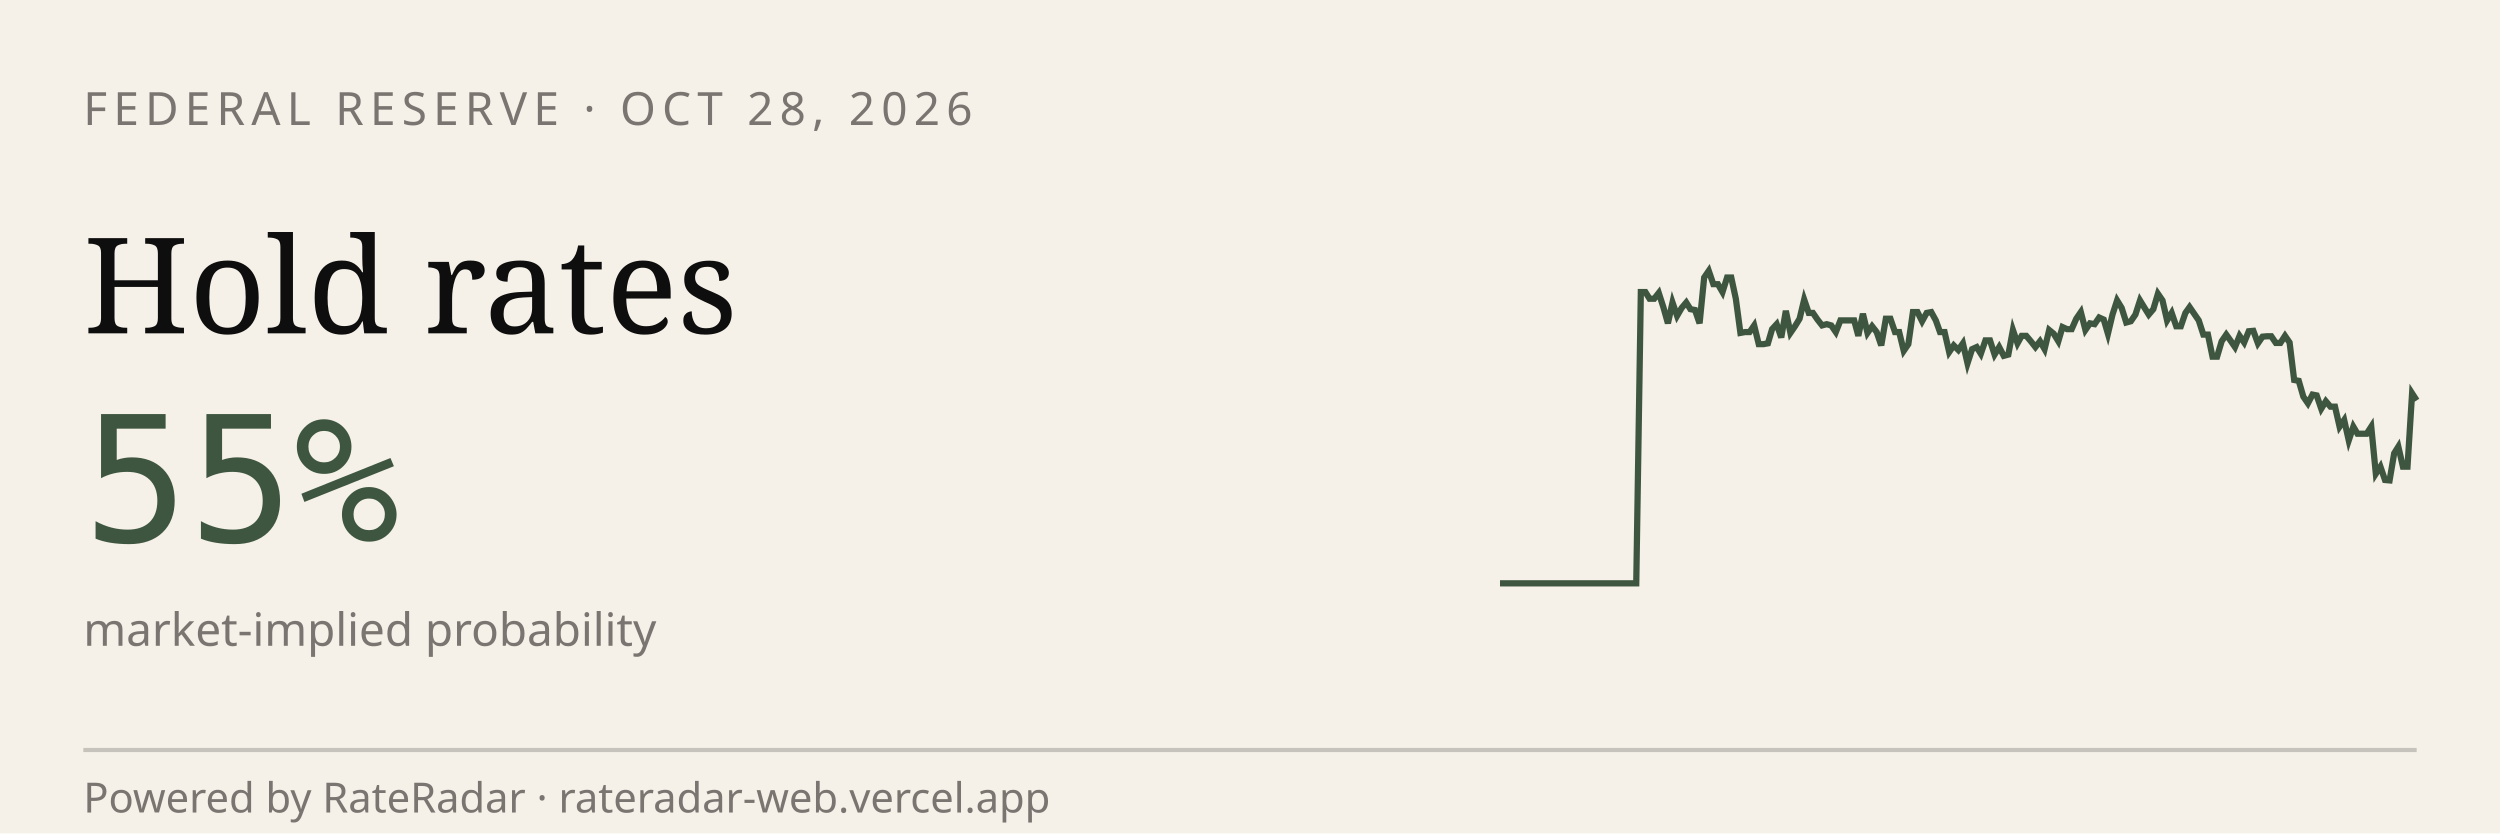
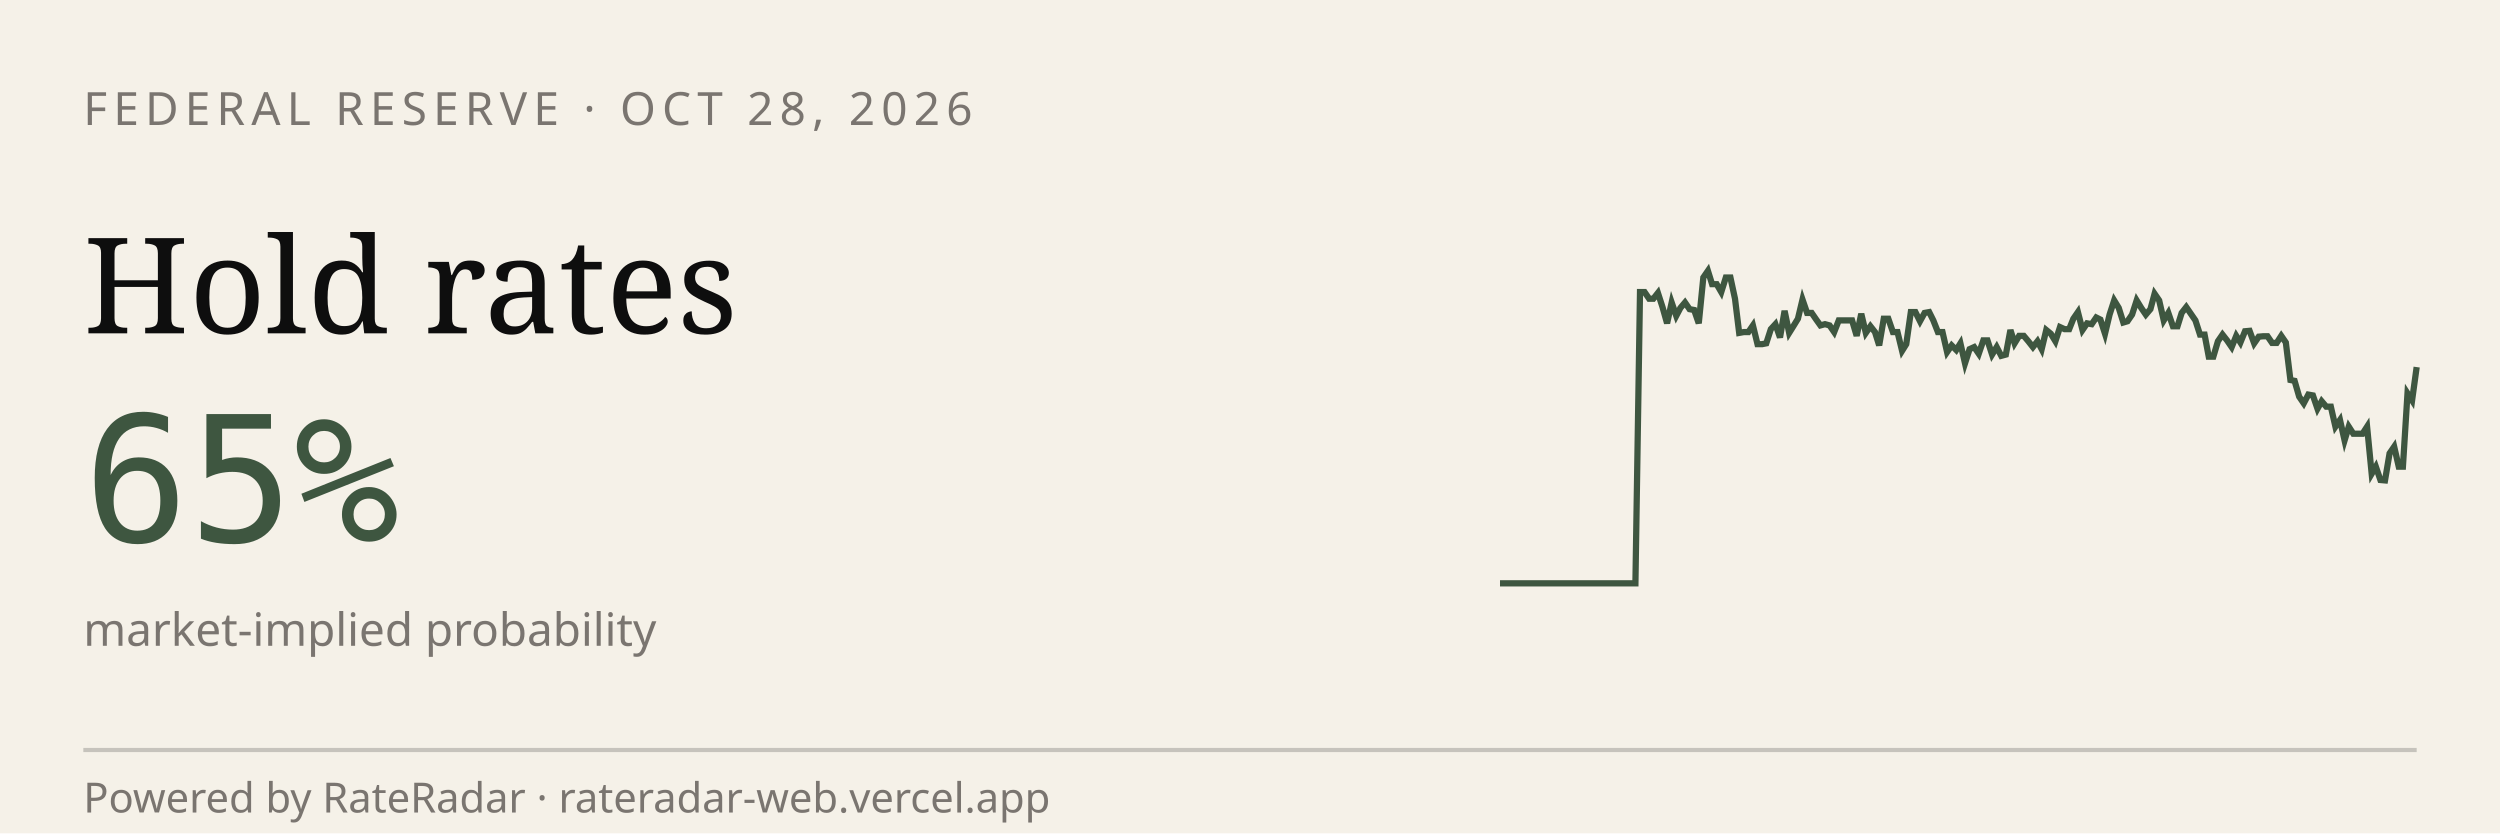
<svg xmlns="http://www.w3.org/2000/svg" viewBox="0 0 600 200" width="600" height="200" role="img" aria-label="RateRadar live odds for FED 2026-10-28">
  <rect width="600" height="200" fill="#F5F1E8" />
  <text x="20" y="30" font-family="sans-serif" font-size="11" letter-spacing="1.5" fill="#7A7570">FEDERAL RESERVE · OCT 28, 2026</text>
  <text x="20" y="80" font-family="Georgia, serif" font-size="32" fill="#0E0E0E">Hold rates</text>
-   <text x="20" y="130" font-family="monospace" font-size="42" fill="#3E5640">55%</text>
+   <text x="20" y="130" font-family="monospace" font-size="42" fill="#3E5640">65%</text>
  <text x="20" y="155" font-family="sans-serif" font-size="11" fill="#7A7570">market-implied probability</text>
-   <path d="M 360.0,140.0 L 361.1,140.0 L 362.2,140.0 L 363.3,140.0 L 364.4,140.0 L 365.4,140.0 L 366.5,140.0 L 367.6,140.0 L 368.7,140.0 L 369.8,140.0 L 370.9,140.0 L 372.0,140.0 L 373.1,140.0 L 374.2,140.0 L 375.2,140.0 L 376.3,140.0 L 377.4,140.0 L 378.5,140.0 L 379.6,140.0 L 380.7,140.0 L 381.8,140.0 L 382.9,140.0 L 384.0,140.0 L 385.0,140.0 L 386.1,140.0 L 387.2,140.0 L 388.3,140.0 L 389.4,140.0 L 390.5,140.0 L 391.6,140.0 L 392.7,140.0 L 393.8,70.1 L 394.9,70.1 L 395.9,71.7 L 397.0,71.7 L 398.1,70.3 L 399.2,73.7 L 400.3,77.6 L 401.4,72.6 L 402.5,75.8 L 403.6,73.9 L 404.7,72.6 L 405.7,74.2 L 406.8,74.4 L 407.9,77.6 L 409.0,66.6 L 410.1,65.0 L 411.2,68.2 L 412.3,68.2 L 413.4,70.1 L 414.5,66.6 L 415.5,66.6 L 416.6,71.7 L 417.7,79.9 L 418.8,79.7 L 419.9,79.7 L 421.0,78.1 L 422.1,82.6 L 423.2,82.6 L 424.3,82.4 L 425.3,79.0 L 426.4,77.8 L 427.5,81.0 L 428.6,74.6 L 429.7,79.9 L 430.8,78.3 L 431.9,76.5 L 433.0,71.9 L 434.1,75.1 L 435.1,75.1 L 436.2,76.7 L 437.3,78.1 L 438.4,77.8 L 439.5,78.1 L 440.6,79.7 L 441.7,76.9 L 442.8,76.9 L 443.9,76.9 L 445.0,76.9 L 446.0,80.6 L 447.1,75.3 L 448.2,79.9 L 449.3,78.3 L 450.4,79.7 L 451.5,82.9 L 452.6,76.5 L 453.7,76.5 L 454.8,79.7 L 455.8,79.7 L 456.9,84.2 L 458.0,82.6 L 459.1,74.9 L 460.2,74.9 L 461.3,77.1 L 462.4,75.1 L 463.5,74.9 L 464.6,76.9 L 465.6,79.7 L 466.7,79.7 L 467.8,84.5 L 468.9,82.9 L 470.0,84.0 L 471.1,82.4 L 472.2,87.2 L 473.3,83.8 L 474.4,83.3 L 475.4,84.9 L 476.5,81.7 L 477.6,81.7 L 478.7,85.1 L 479.8,83.3 L 480.9,85.4 L 482.0,85.1 L 483.1,79.2 L 484.2,82.4 L 485.2,80.6 L 486.3,80.6 L 487.4,81.9 L 488.5,83.3 L 489.6,81.9 L 490.7,83.8 L 491.8,79.2 L 492.9,80.1 L 494.0,81.9 L 495.0,78.5 L 496.1,79.0 L 497.2,79.0 L 498.3,76.5 L 499.4,74.9 L 500.5,79.2 L 501.6,77.6 L 502.7,77.8 L 503.8,76.2 L 504.9,76.7 L 505.9,80.1 L 507.0,75.5 L 508.1,72.1 L 509.2,73.9 L 510.3,77.4 L 511.4,77.1 L 512.5,75.5 L 513.6,72.1 L 514.7,73.9 L 515.7,75.5 L 516.8,74.2 L 517.9,70.5 L 519.0,72.1 L 520.1,76.9 L 521.2,75.1 L 522.3,78.3 L 523.4,78.3 L 524.5,75.1 L 525.5,73.7 L 526.6,75.3 L 527.7,76.9 L 528.8,80.3 L 529.9,80.3 L 531.0,85.6 L 532.1,85.6 L 533.2,81.9 L 534.3,80.3 L 535.3,81.7 L 536.4,83.3 L 537.5,80.6 L 538.6,82.2 L 539.7,79.5 L 540.8,79.4 L 541.9,82.4 L 543.0,80.8 L 544.1,80.7 L 545.1,80.7 L 546.2,82.3 L 547.3,82.3 L 548.4,80.6 L 549.5,82.2 L 550.6,91.2 L 551.7,91.4 L 552.8,95.2 L 553.9,96.8 L 555.0,94.7 L 556.0,94.9 L 557.1,98.1 L 558.2,96.3 L 559.3,97.6 L 560.4,97.6 L 561.5,102.4 L 562.6,100.8 L 563.7,105.7 L 564.8,102.4 L 565.8,104.1 L 566.9,104.1 L 568.0,104.1 L 569.1,102.4 L 570.2,113.7 L 571.3,112.0 L 572.4,115.2 L 573.5,115.3 L 574.6,108.8 L 575.6,107.2 L 576.7,112.0 L 577.8,112.0 L 578.9,94.4 L 580.0,96.1" stroke="#3E5640" stroke-width="1.5" fill="none" />
+   <path d="M 360.0,140.0 L 361.1,140.0 L 362.2,140.0 L 363.3,140.0 L 364.3,140.0 L 365.4,140.0 L 366.5,140.0 L 367.6,140.0 L 368.7,140.0 L 369.8,140.0 L 370.8,140.0 L 371.9,140.0 L 373.0,140.0 L 374.1,140.0 L 375.2,140.0 L 376.3,140.0 L 377.3,140.0 L 378.4,140.0 L 379.5,140.0 L 380.6,140.0 L 381.7,140.0 L 382.8,140.0 L 383.8,140.0 L 384.9,140.0 L 386.0,140.0 L 387.1,140.0 L 388.2,140.0 L 389.3,140.0 L 390.3,140.0 L 391.4,140.0 L 392.5,140.0 L 393.6,70.1 L 394.7,70.1 L 395.8,71.7 L 396.8,71.7 L 397.9,70.3 L 399.0,73.7 L 400.1,77.6 L 401.2,72.6 L 402.3,75.8 L 403.3,73.9 L 404.4,72.6 L 405.5,74.2 L 406.6,74.4 L 407.7,77.6 L 408.8,66.6 L 409.9,65.0 L 410.9,68.2 L 412.0,68.2 L 413.1,70.1 L 414.2,66.6 L 415.3,66.6 L 416.4,71.7 L 417.4,79.9 L 418.5,79.7 L 419.6,79.7 L 420.7,78.1 L 421.8,82.6 L 422.9,82.6 L 423.9,82.4 L 425.0,79.0 L 426.1,77.8 L 427.2,81.0 L 428.3,74.6 L 429.4,79.9 L 430.4,78.3 L 431.5,76.5 L 432.6,71.9 L 433.7,75.1 L 434.8,75.1 L 435.9,76.7 L 436.9,78.1 L 438.0,77.8 L 439.1,78.1 L 440.2,79.7 L 441.3,76.9 L 442.4,76.9 L 443.4,76.9 L 444.5,76.9 L 445.6,80.6 L 446.7,75.3 L 447.8,79.9 L 448.9,78.3 L 450.0,79.7 L 451.0,82.9 L 452.1,76.5 L 453.2,76.5 L 454.3,79.7 L 455.4,79.7 L 456.5,84.2 L 457.5,82.6 L 458.6,74.9 L 459.7,74.9 L 460.8,77.1 L 461.9,75.1 L 463.0,74.9 L 464.0,76.9 L 465.1,79.7 L 466.2,79.7 L 467.3,84.5 L 468.4,82.9 L 469.5,84.0 L 470.5,82.4 L 471.6,87.2 L 472.7,83.8 L 473.8,83.3 L 474.9,84.9 L 476.0,81.7 L 477.0,81.7 L 478.1,85.1 L 479.2,83.3 L 480.3,85.4 L 481.4,85.1 L 482.5,79.2 L 483.5,82.4 L 484.6,80.6 L 485.7,80.6 L 486.8,81.9 L 487.9,83.3 L 489.0,81.9 L 490.0,83.8 L 491.1,79.2 L 492.2,80.1 L 493.3,81.9 L 494.4,78.5 L 495.5,79.0 L 496.6,79.0 L 497.6,76.5 L 498.7,74.9 L 499.8,79.2 L 500.9,77.6 L 502.0,77.8 L 503.1,76.2 L 504.1,76.7 L 505.2,80.1 L 506.3,75.5 L 507.4,72.1 L 508.5,73.9 L 509.6,77.4 L 510.6,77.1 L 511.7,75.5 L 512.8,72.1 L 513.9,73.9 L 515.0,75.5 L 516.1,74.2 L 517.1,70.5 L 518.2,72.1 L 519.3,76.9 L 520.4,75.1 L 521.5,78.3 L 522.6,78.3 L 523.6,75.1 L 524.7,73.7 L 525.8,75.3 L 526.9,76.9 L 528.0,80.3 L 529.1,80.3 L 530.1,85.6 L 531.2,85.6 L 532.3,81.9 L 533.4,80.3 L 534.5,81.7 L 535.6,83.3 L 536.7,80.6 L 537.7,82.2 L 538.8,79.5 L 539.9,79.4 L 541.0,82.4 L 542.1,80.8 L 543.2,80.7 L 544.2,80.7 L 545.3,82.3 L 546.4,82.3 L 547.5,80.6 L 548.6,82.2 L 549.7,91.2 L 550.7,91.4 L 551.8,95.2 L 552.9,96.8 L 554.0,94.7 L 555.1,94.9 L 556.2,98.1 L 557.2,96.3 L 558.3,97.6 L 559.4,97.6 L 560.5,102.4 L 561.6,100.8 L 562.7,105.7 L 563.7,102.4 L 564.8,104.1 L 565.9,104.1 L 567.0,104.1 L 568.1,102.4 L 569.2,113.7 L 570.2,112.0 L 571.3,115.2 L 572.4,115.3 L 573.5,108.8 L 574.6,107.2 L 575.7,112.0 L 576.7,112.0 L 577.8,94.4 L 578.9,96.1 L 580.0,88.1" stroke="#3E5640" stroke-width="1.5" fill="none" />
  <line x1="20" y1="180" x2="580" y2="180" stroke="#0E0E0E33" />
  <text x="20" y="195" font-family="sans-serif" font-size="10" fill="#7A7570">Powered by RateRadar · rateradar-web.vercel.app</text>
</svg>
